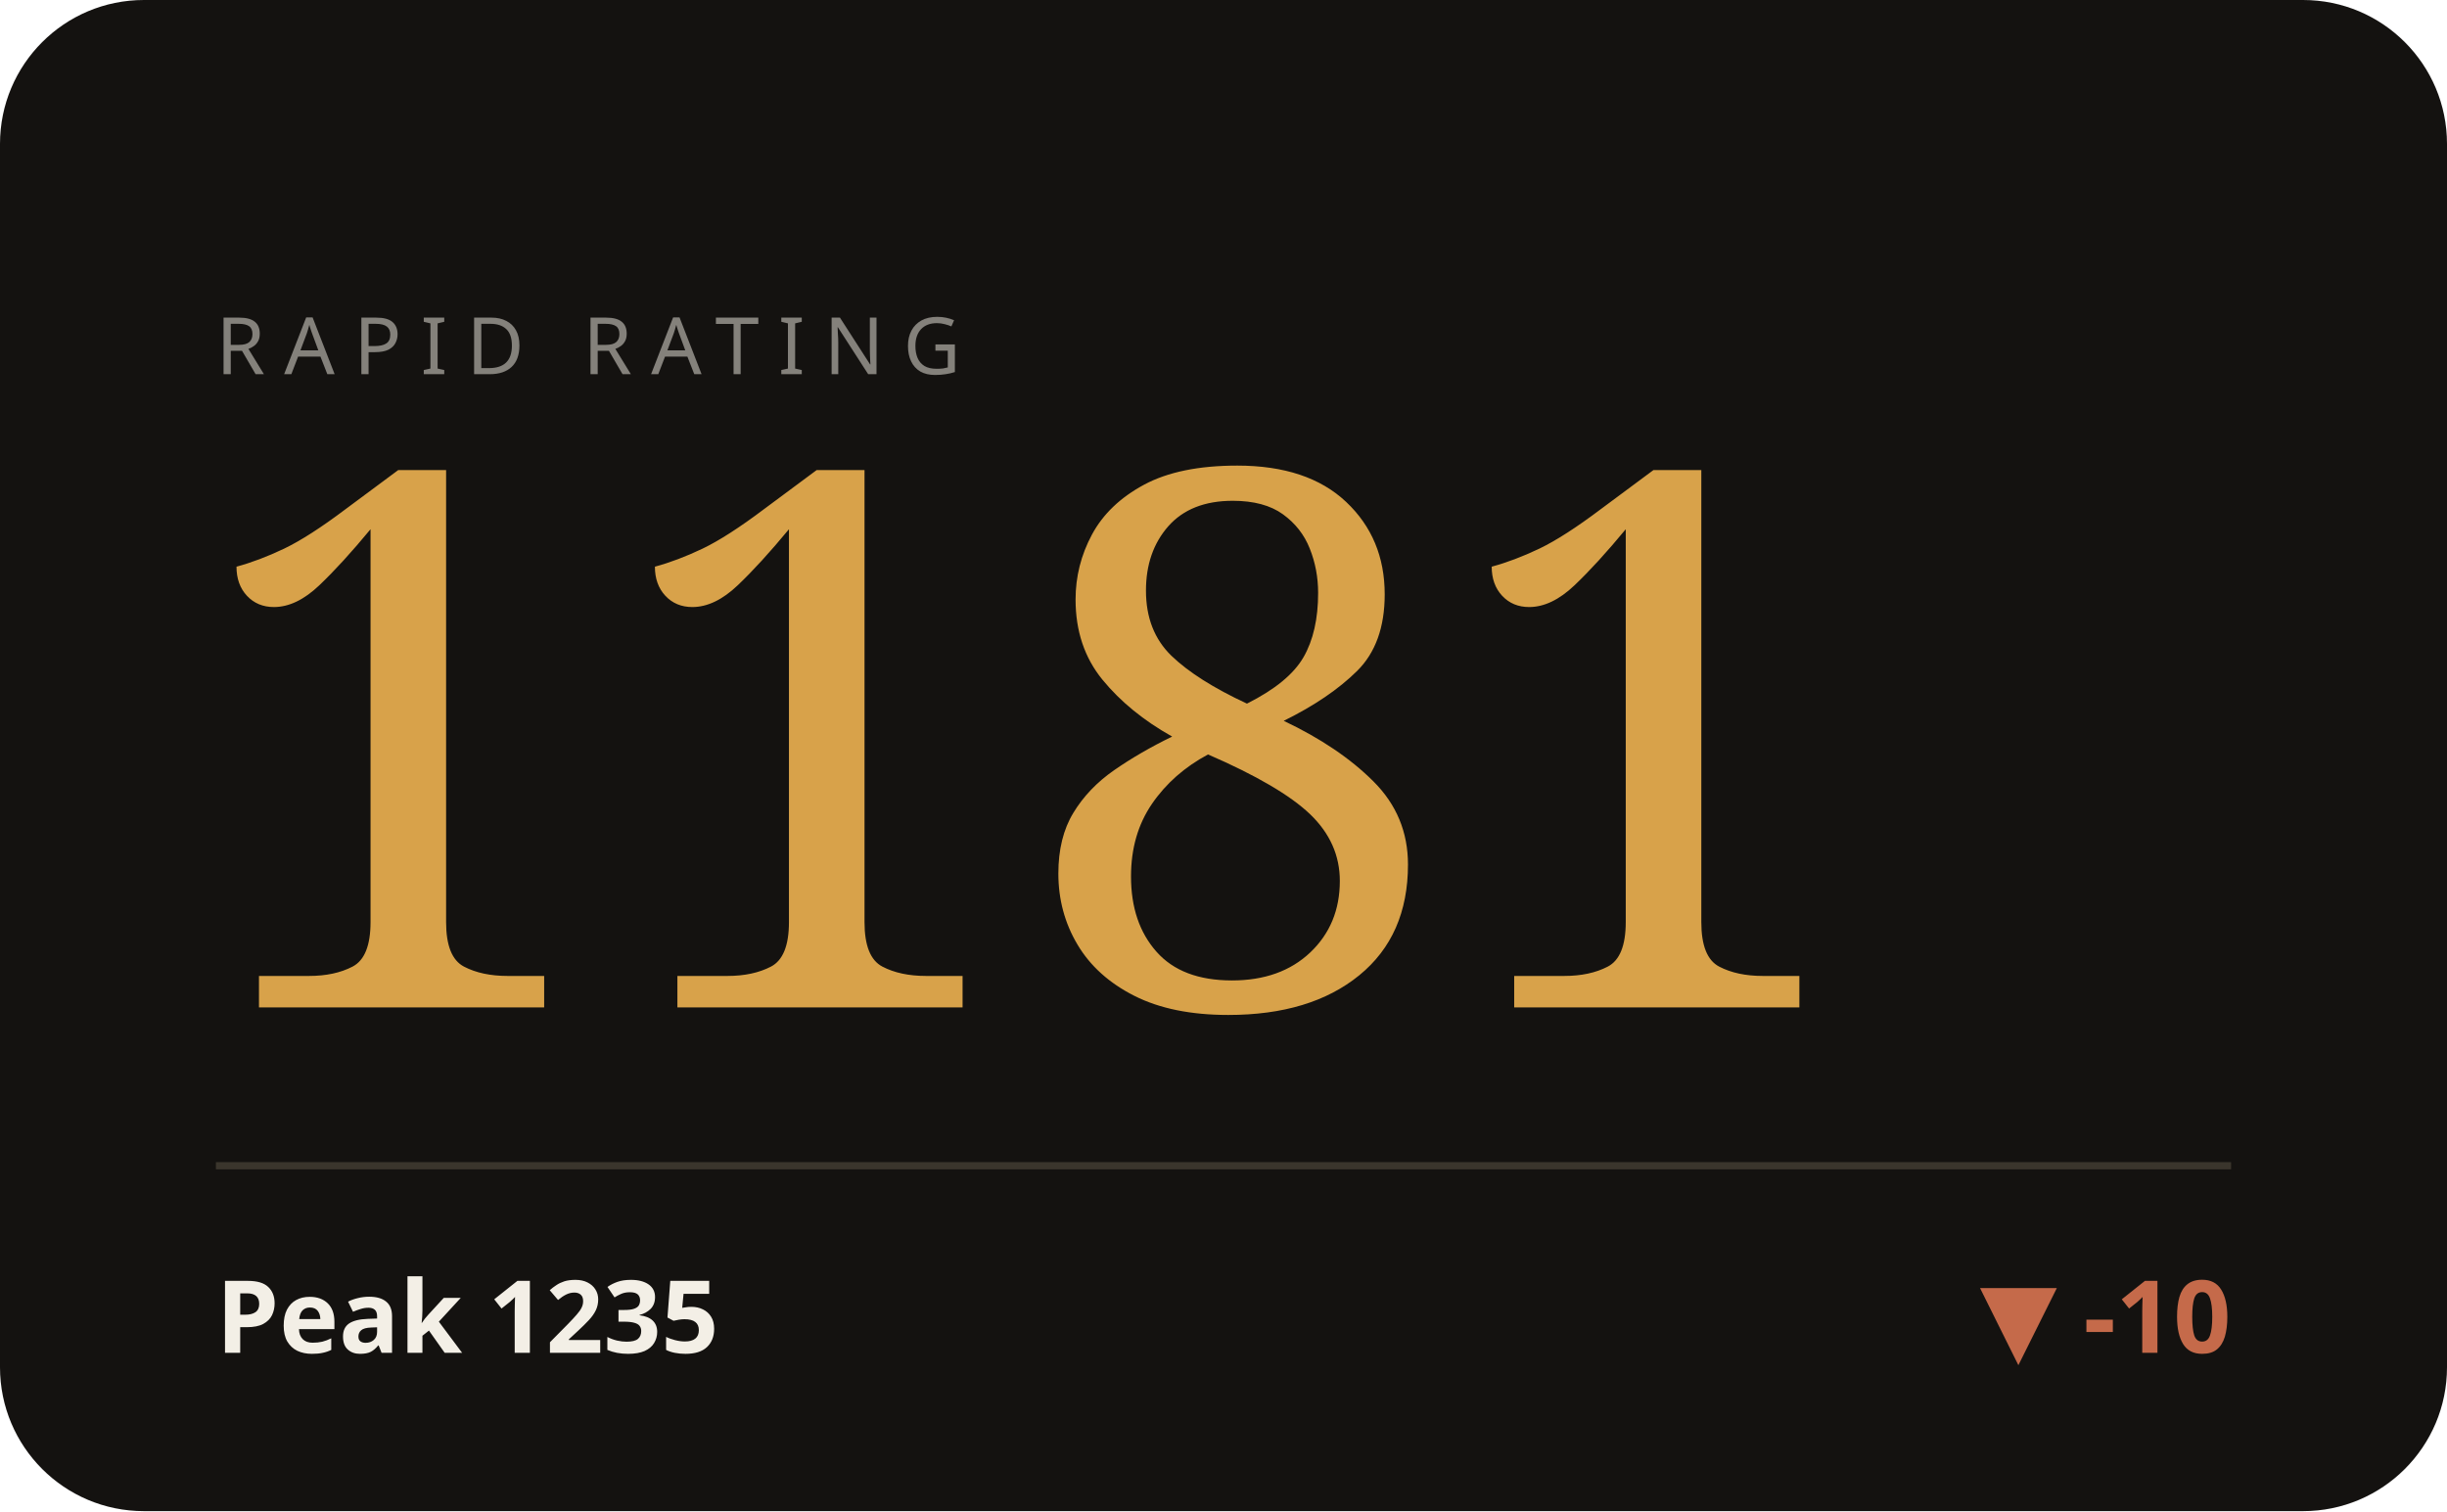
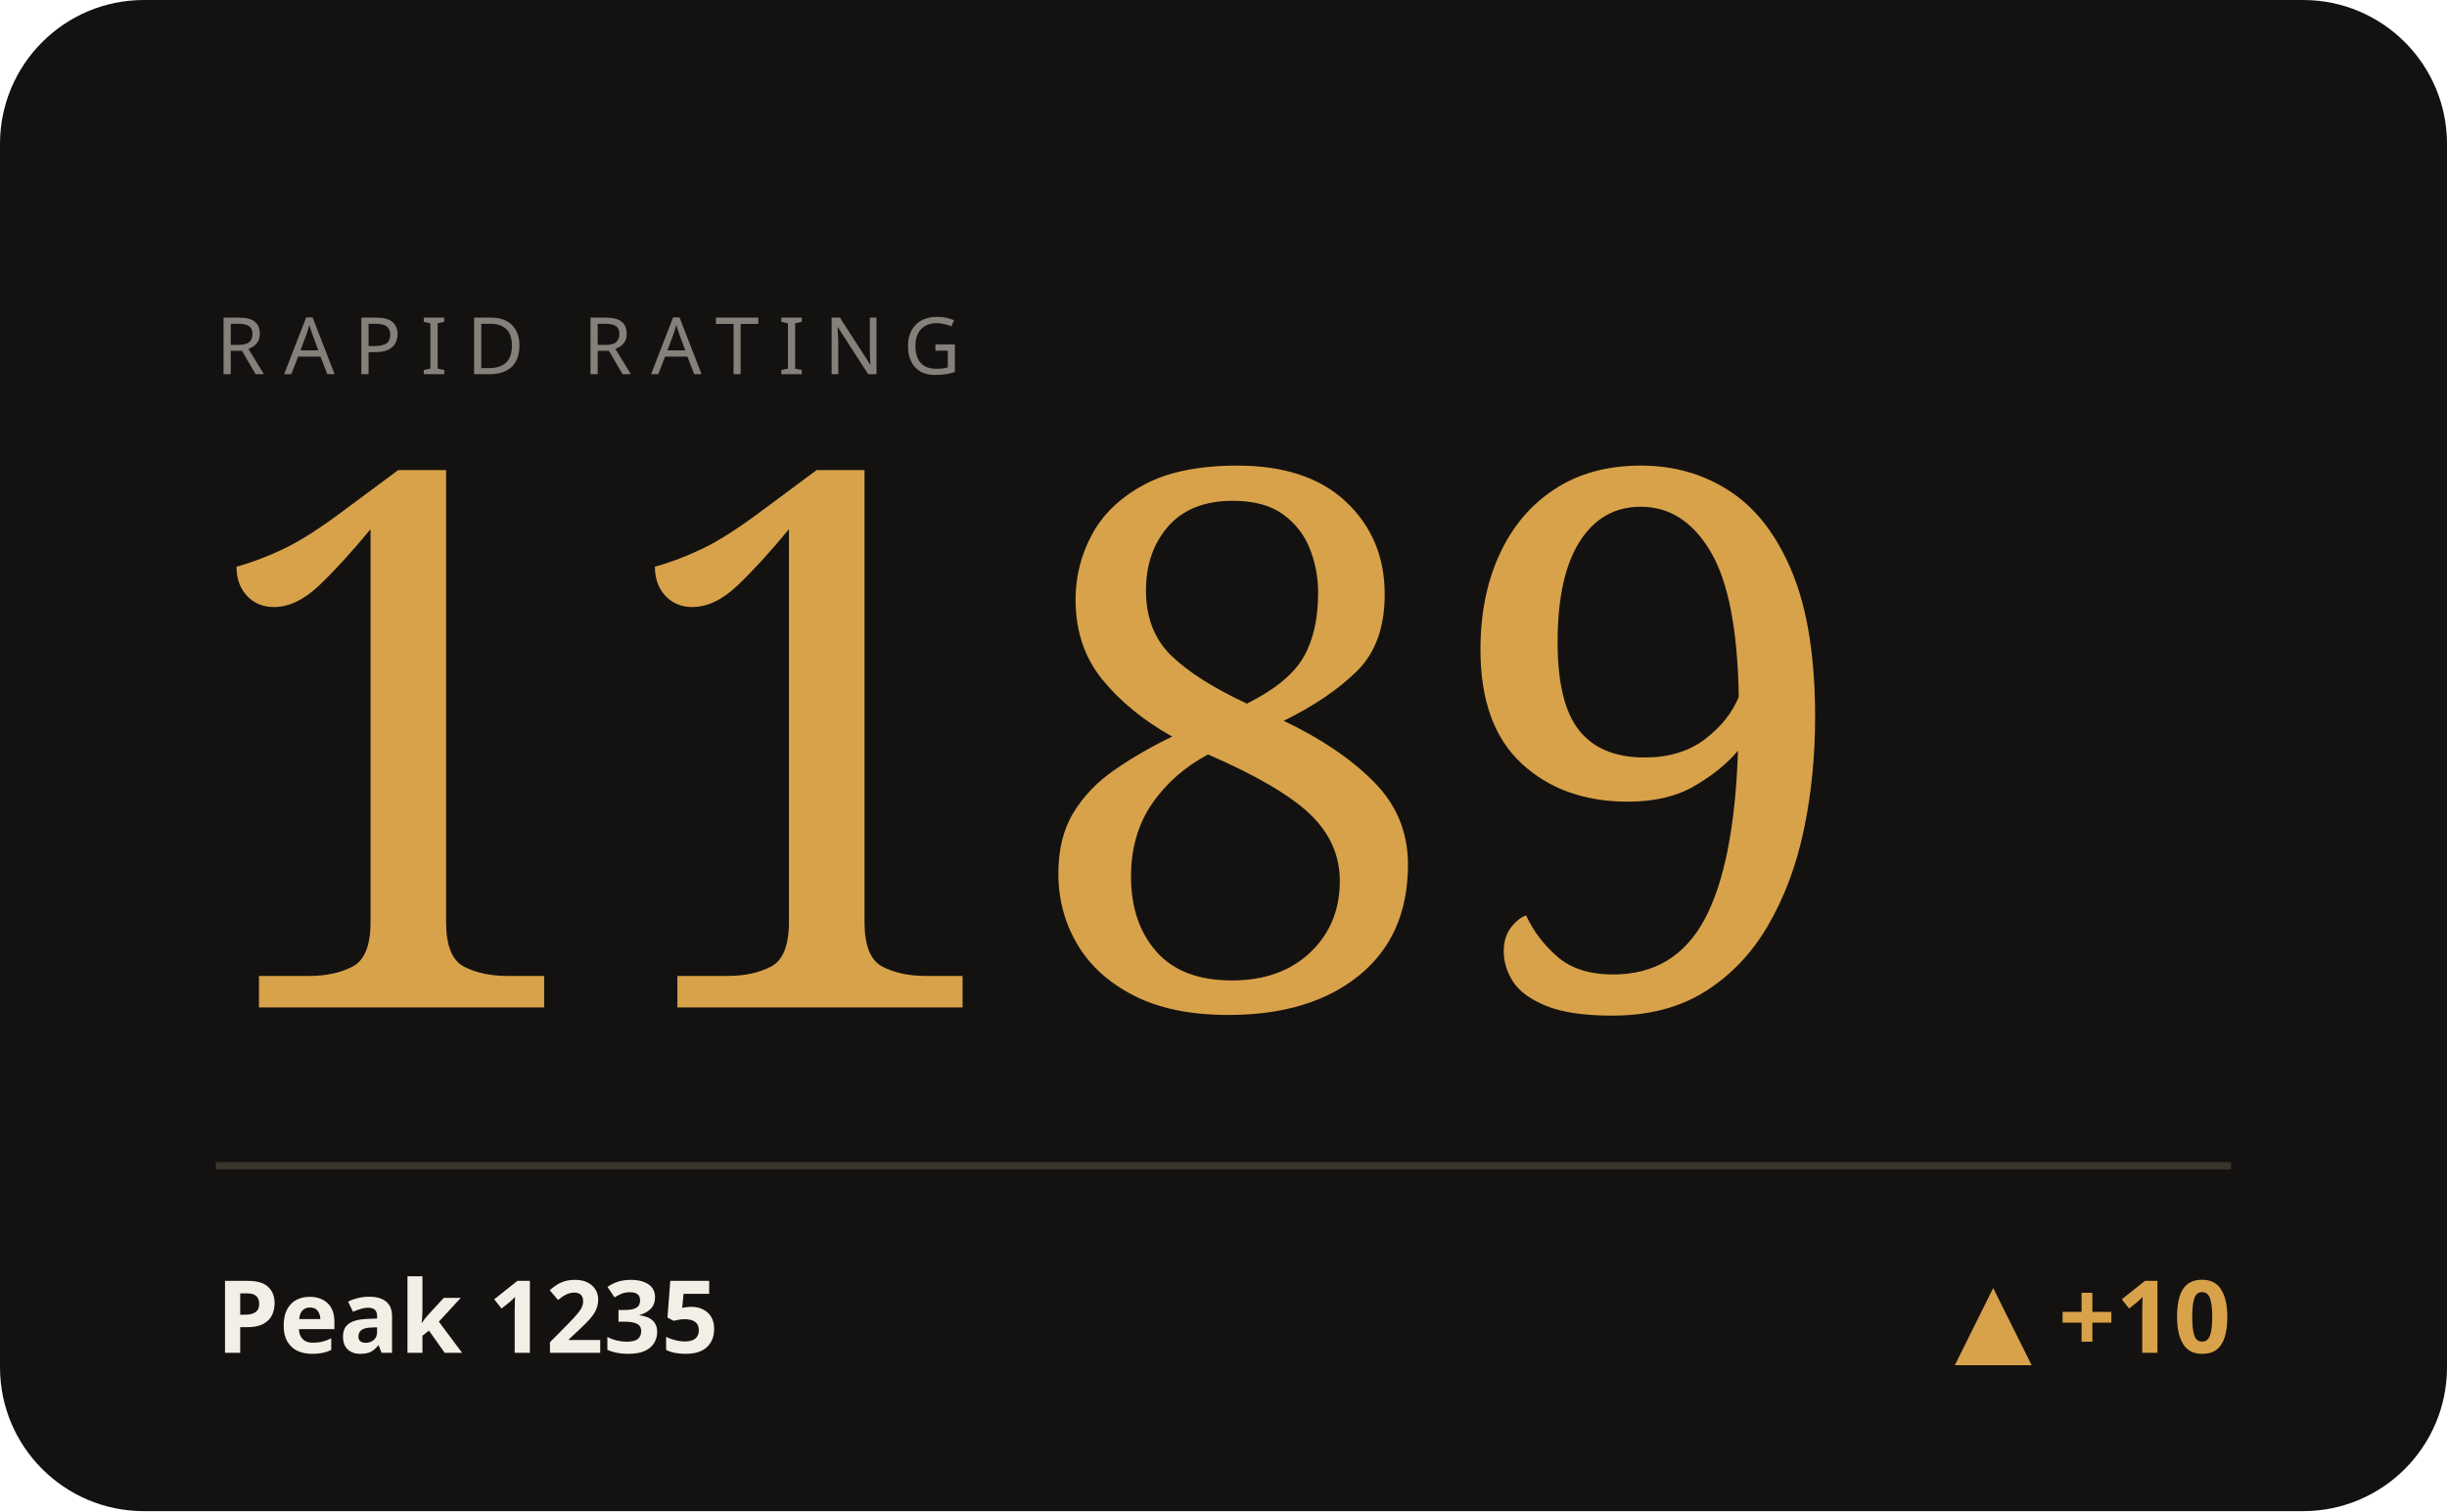
<svg xmlns="http://www.w3.org/2000/svg" viewBox="0 0 340 210" width="340" height="210" role="img" aria-label="RAPID hero">
  <style>text{fill:#f3efe6}.bg{fill:#141210}.acc{fill:#d8a24a}.ln{stroke:#d8a24a}.area{fill:#d8a24a;opacity:.05}.peak{stroke:#d8a24a;opacity:.28}.chip{fill:#d8a24a;opacity:.14}.down{fill:#c56a4a}.rule{stroke:#3a352c}svg{font-family:'Space Grotesk',system-ui,sans-serif}.lbl{font-weight:600;font-size:11px;letter-spacing:.16em}.big{font-weight:700;font-size:34px;letter-spacing:-.02em}.mid{font-weight:600;font-size:14px}.mut{font-weight:500;font-size:11px;opacity:.5}.ser{font-family:'Instrument Serif',serif;font-weight:400;letter-spacing:0}.mono{font-family:'JetBrains Mono',monospace}.ln{fill:none;stroke-width:2.5;stroke-linecap:round;stroke-linejoin:round}.thin{stroke-width:1.6}.draw{stroke-dasharray:1200;stroke-dashoffset:1200;animation:draw 2.3s cubic-bezier(.6,.05,.2,1) forwards .25s}.dot{animation:pulse 2s ease-in-out infinite}.glow{animation:glow 3.4s ease-in-out infinite}.float{animation:float 6.5s ease-in-out infinite}.shim{animation:shim 3s ease-in-out infinite}@keyframes draw{to{stroke-dashoffset:0}}@keyframes pulse{0%,100%{r:4.5;opacity:1}50%{r:8;opacity:.45}}@keyframes glow{0%,100%{opacity:.14}50%{opacity:.34}}@keyframes float{0%,100%{transform:translateY(0)}50%{transform:translateY(-7px)}}@keyframes shim{0%,100%{opacity:.5}50%{opacity:1}}</style>
  <rect class="bg" width="340" height="210" rx="20" />
  <text class="mut" x="30" y="52" style="letter-spacing:.24em">RAPID RATING</text>
-   <text class="acc ser" x="26" y="140" style="font-size:104px">1181</text>
+   <text class="acc ser" x="26" y="140" style="font-size:104px">1189</text>
  <line class="rule" x1="30" y1="162" x2="310" y2="162" />
  <text class="mid" x="30" y="188">Peak 1235</text>
-   <text class="down mid" x="310" y="188" text-anchor="end">▼ -10</text>
+   <text class="acc mid" x="310" y="188" text-anchor="end">▲ +10</text>
</svg>
